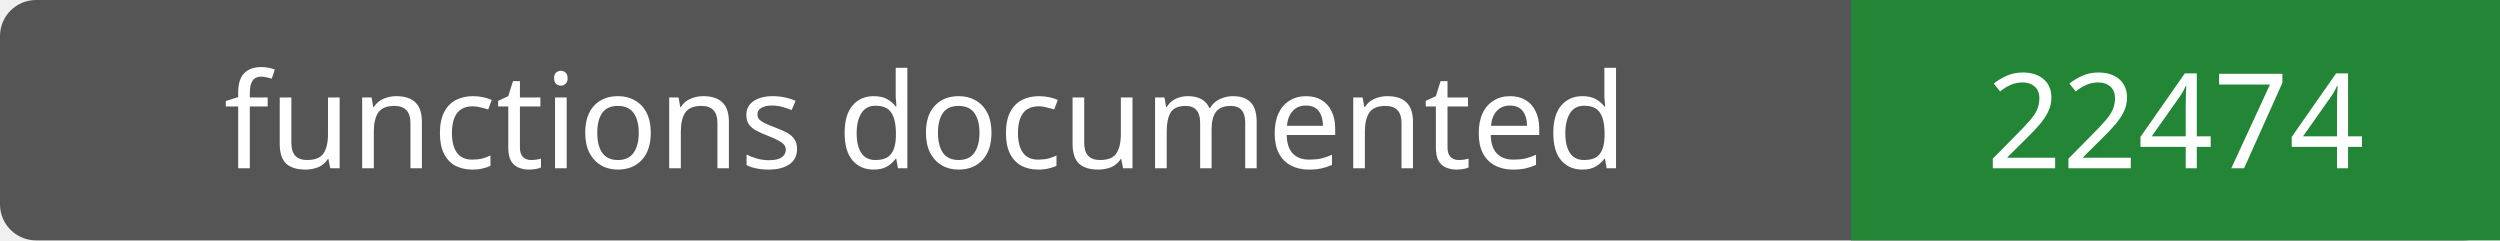
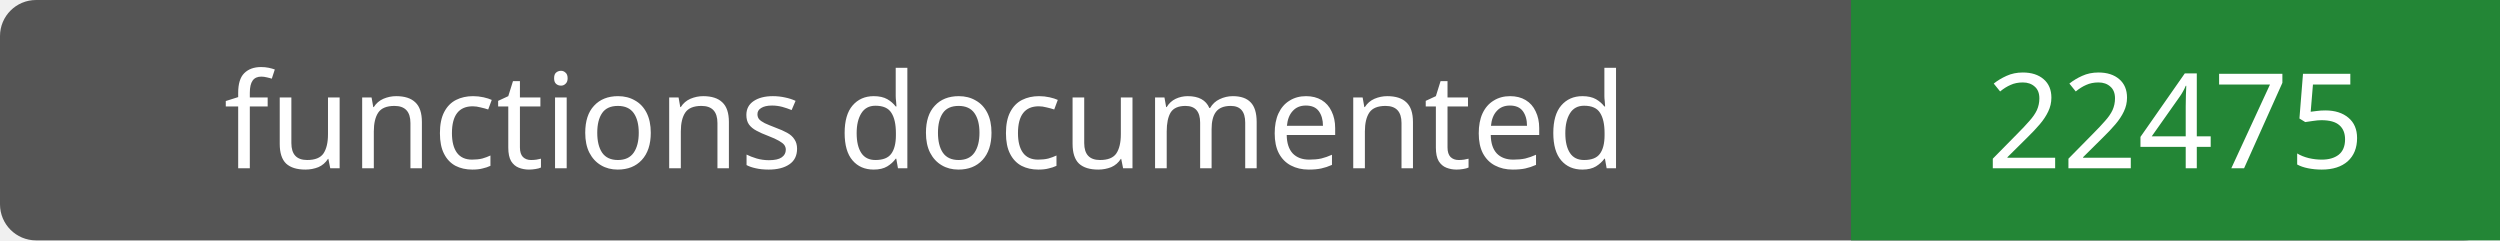
- <svg xmlns="http://www.w3.org/2000/svg" width="208" height="20" role="img" aria-label="functions documented: 22474">
+ <svg xmlns="http://www.w3.org/2000/svg" width="208" height="20" role="img" aria-label="functions documented: 22475">
  <rect width="208" height="20" rx="3" fill="#555" />
  <path fill="#238636" d="M154 0h54v20H154z" />
  <g fill="#fff" text-anchor="middle" font-family="Verdana,sans-serif" font-size="11">
    <text x="77.0" y="14">functions documented</text>
-     <text x="181.0" y="14">22474</text>
+     <text x="181.0" y="14">22475</text>
  </g>
</svg>
